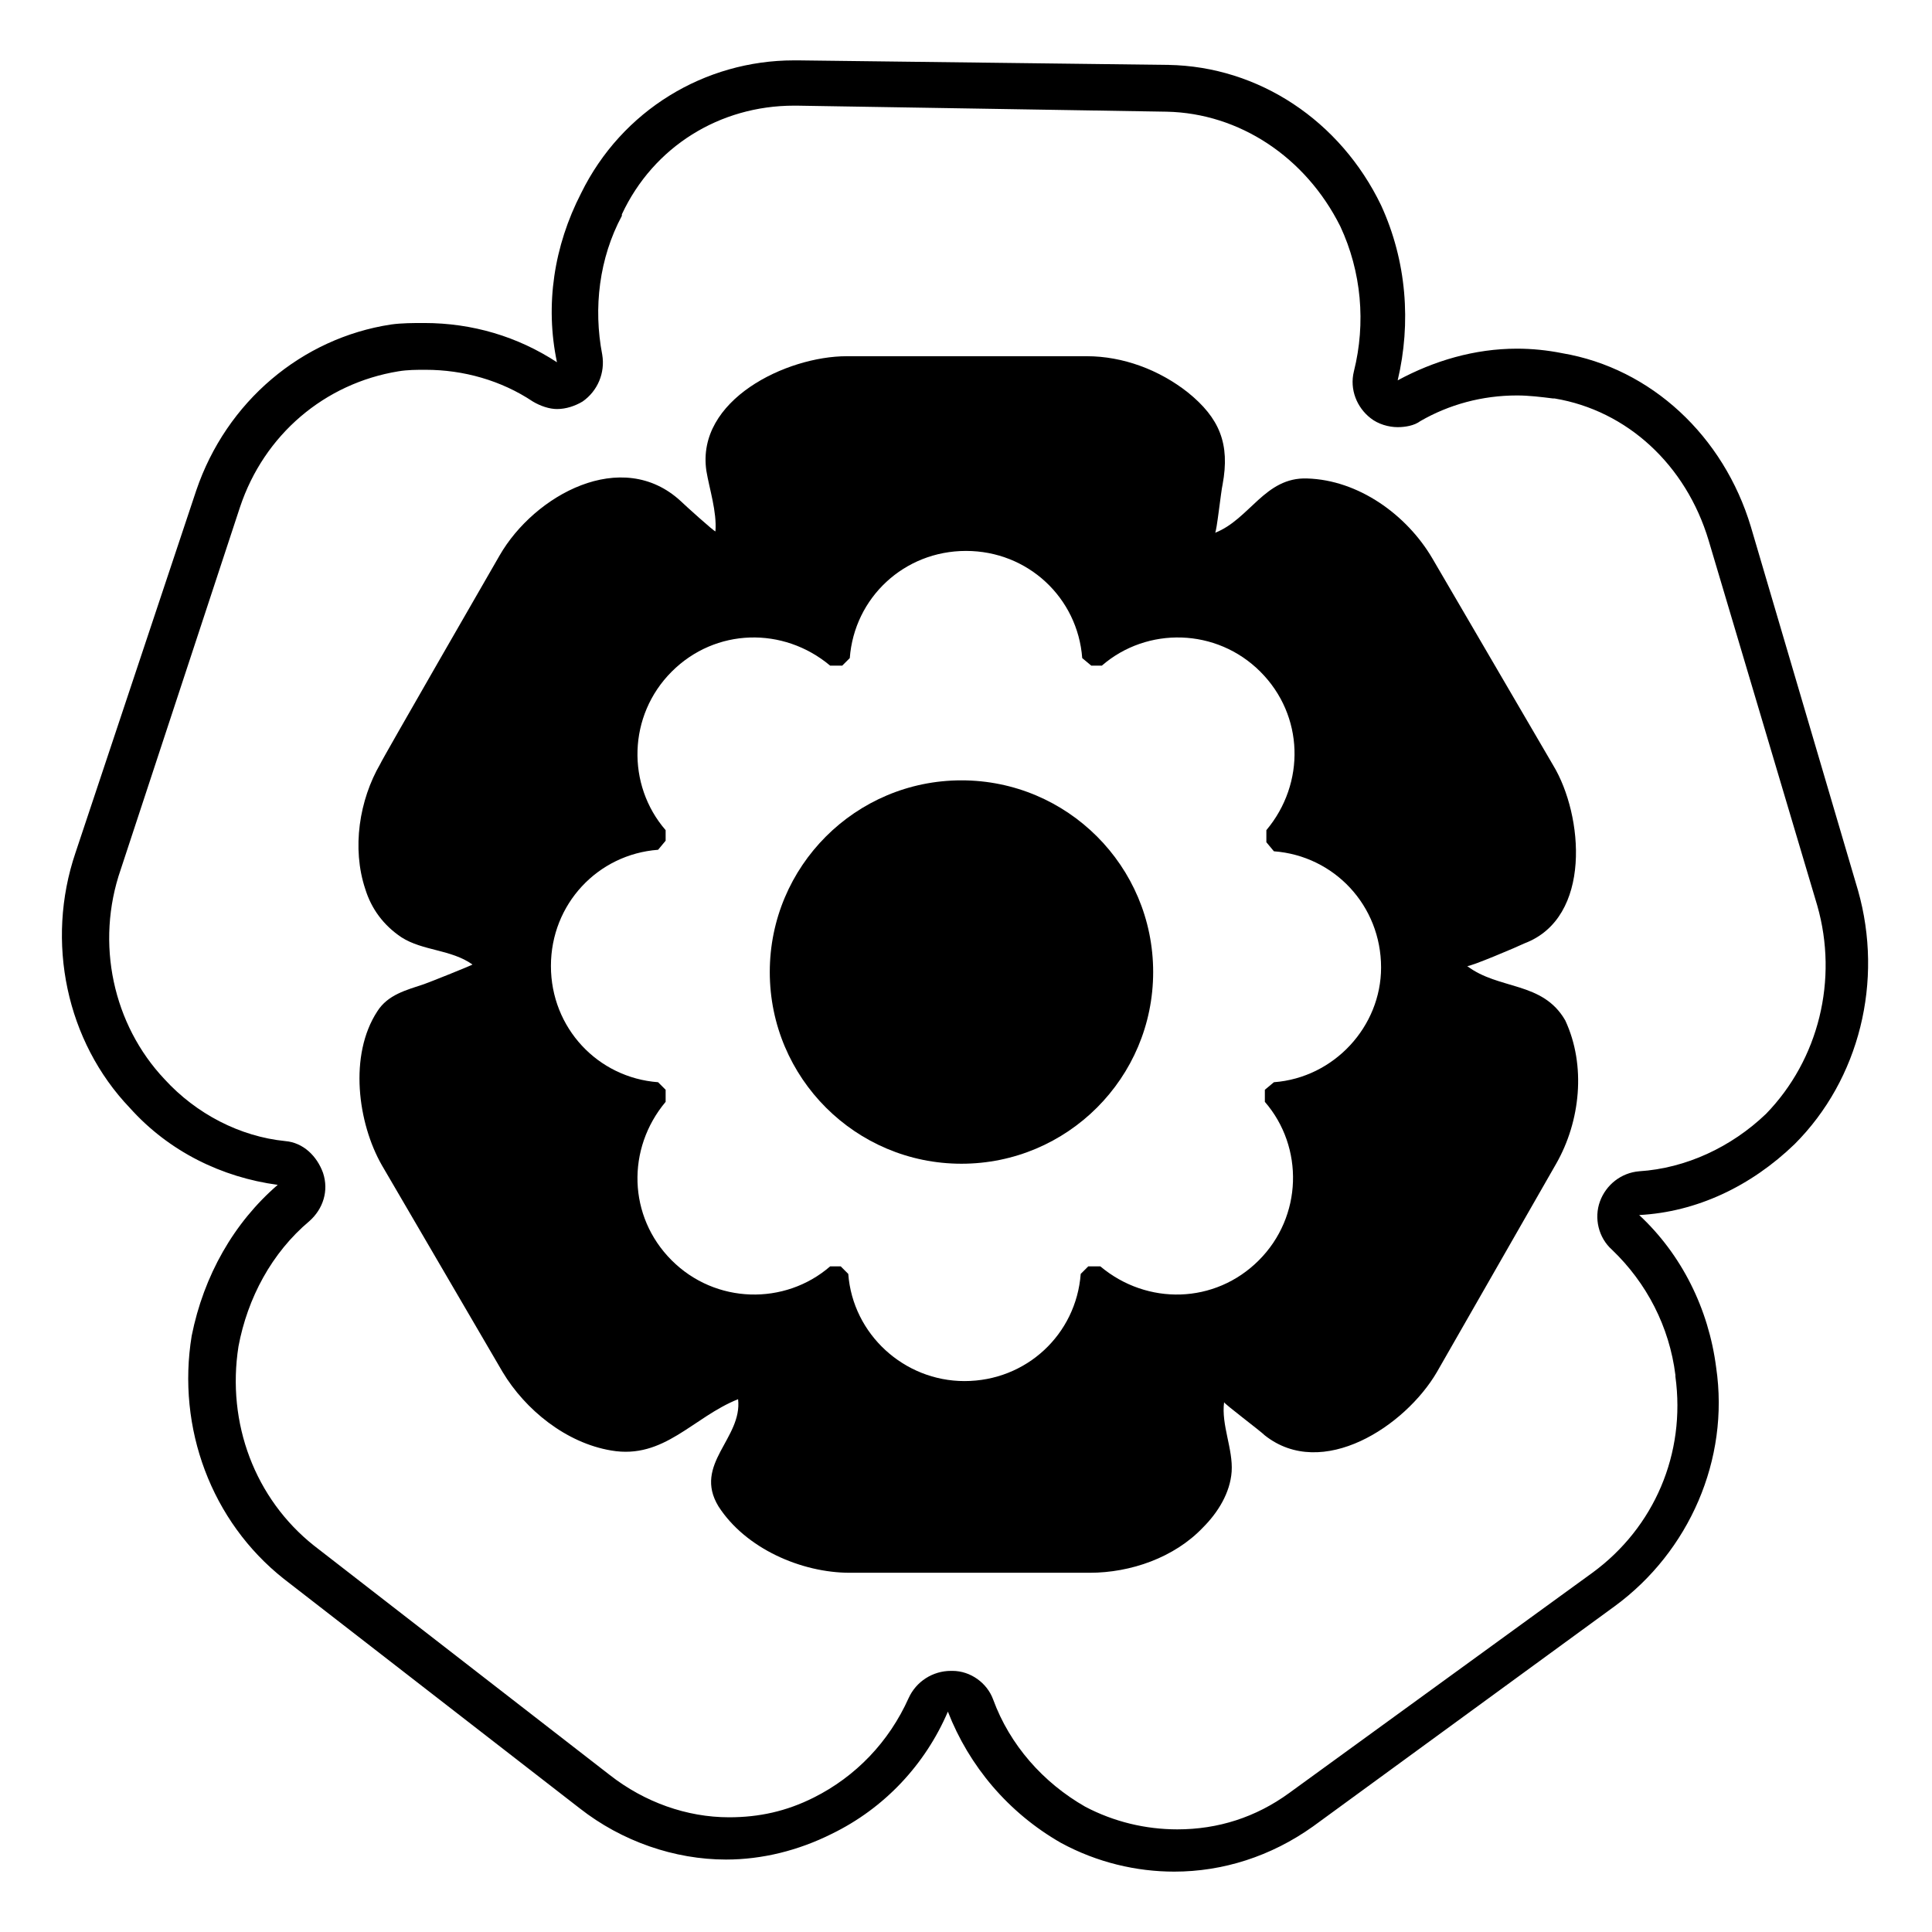
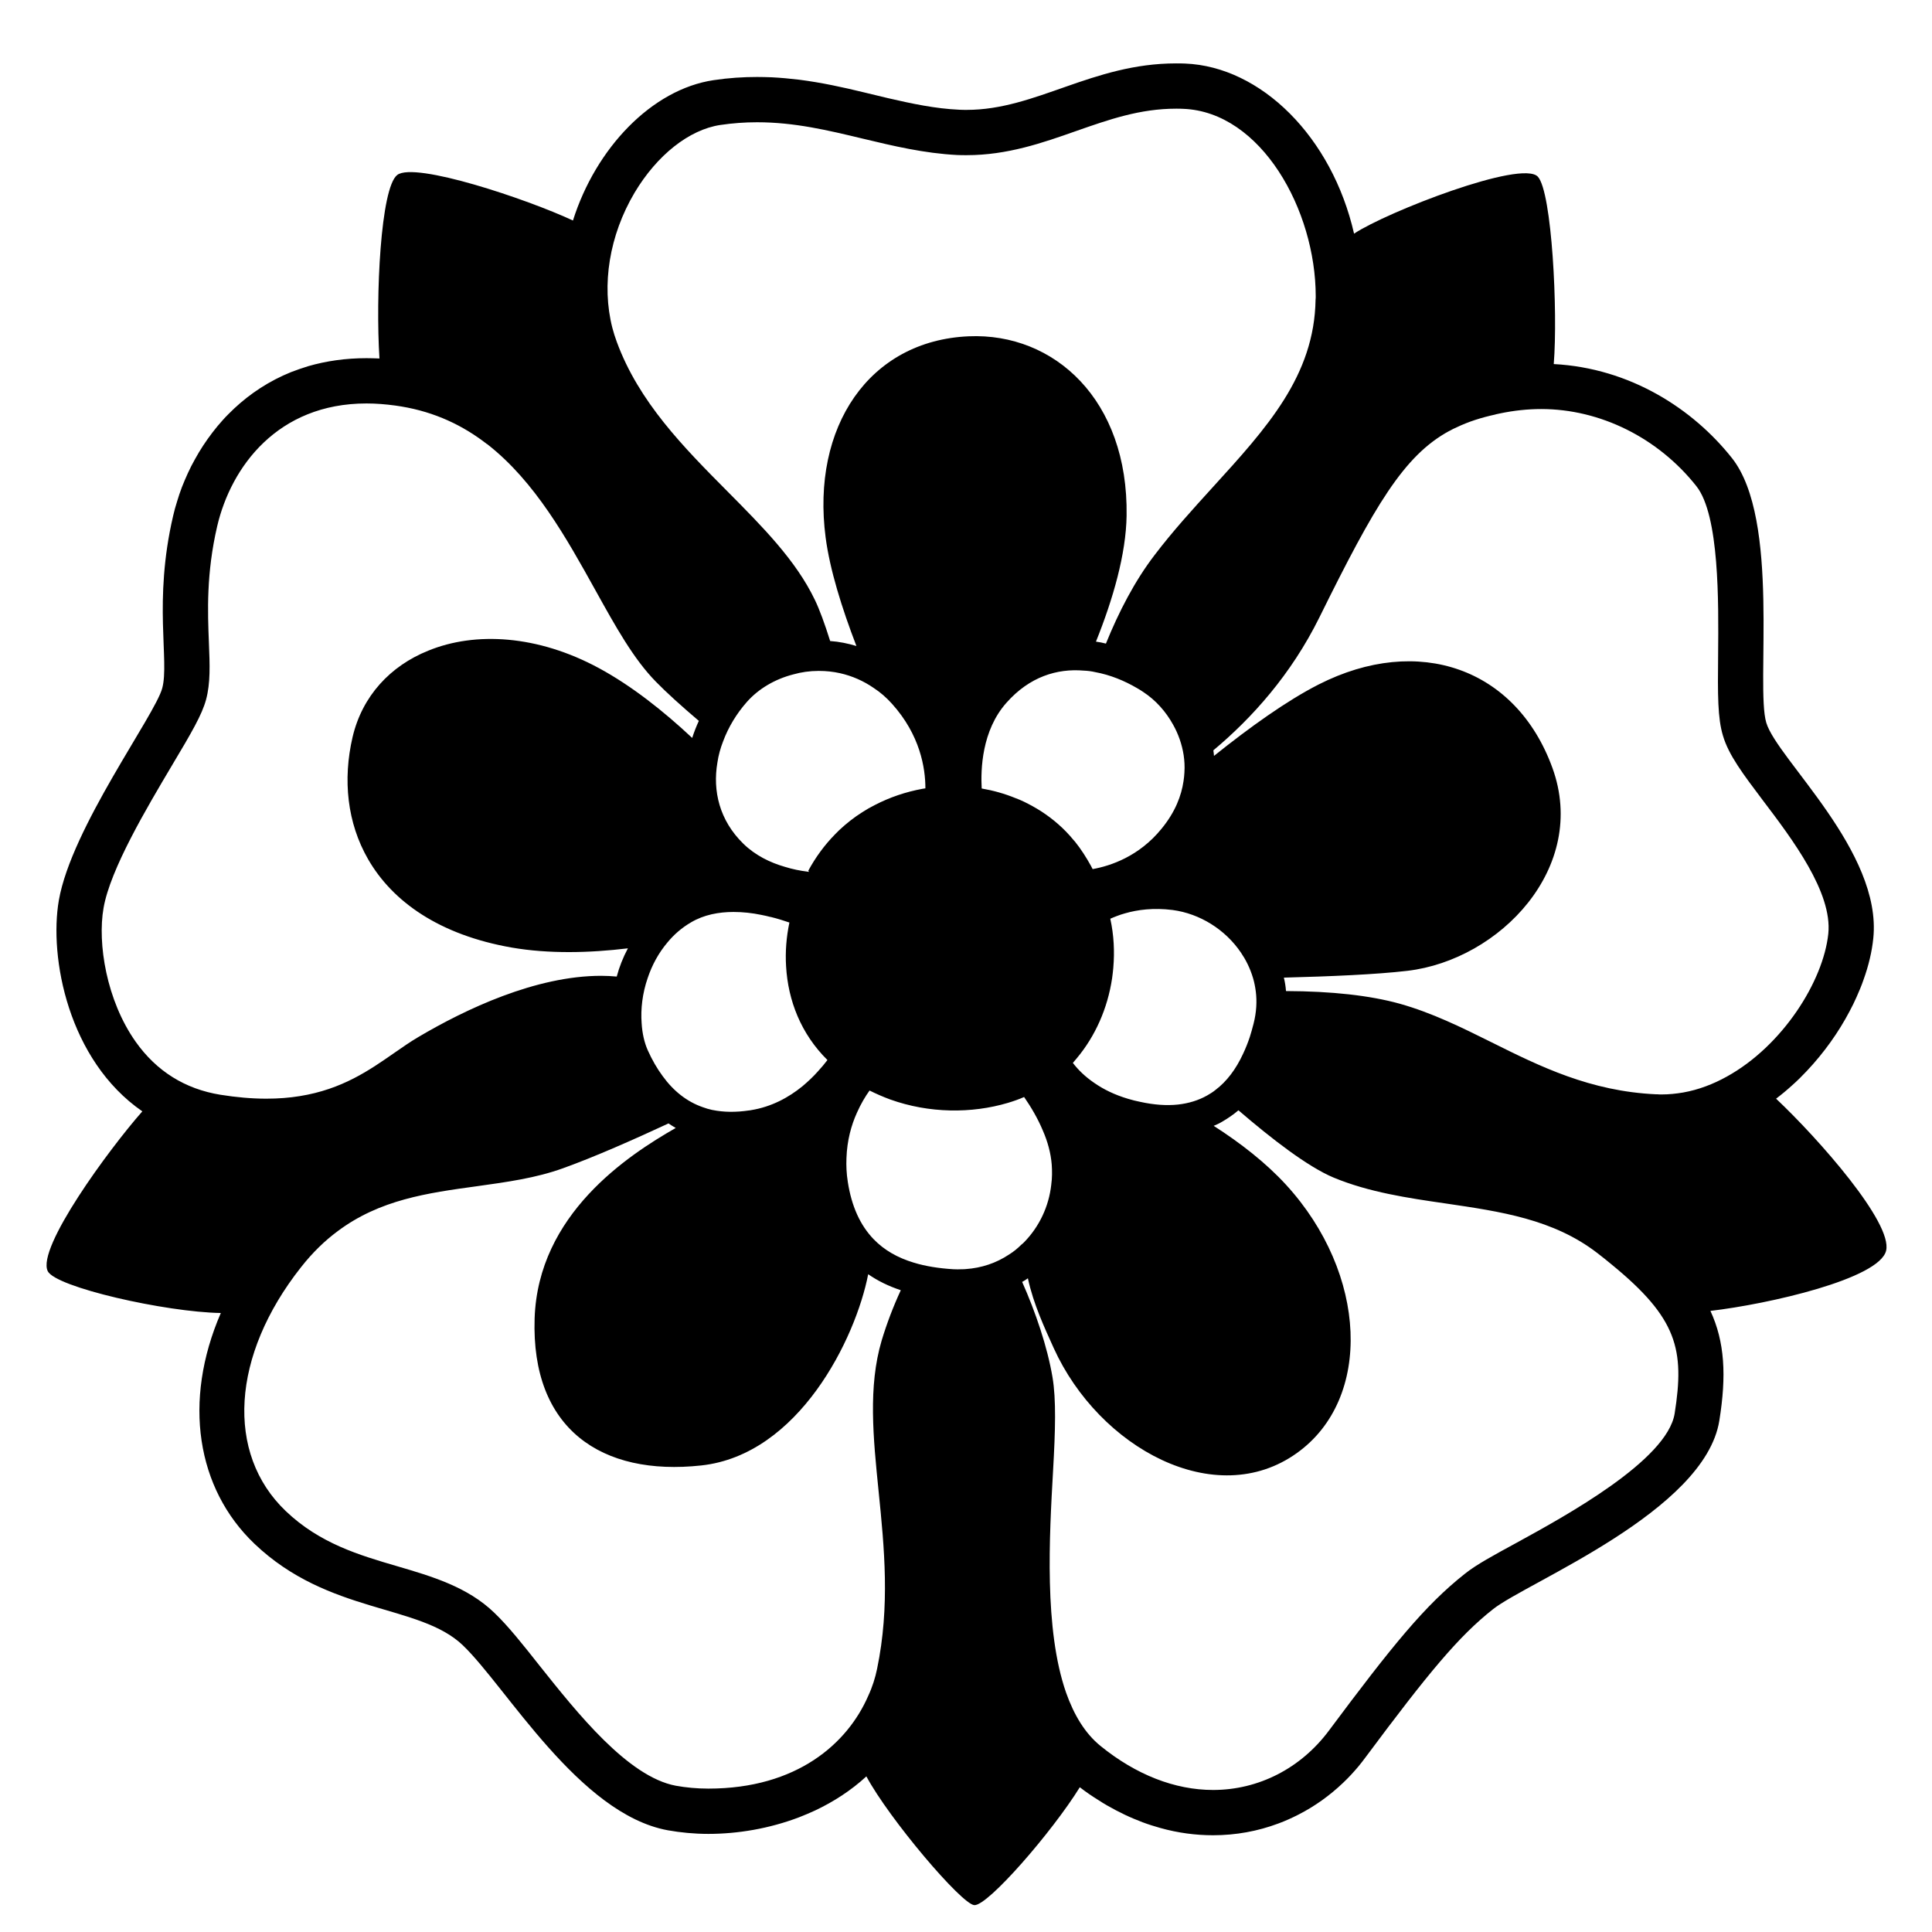
<svg xmlns="http://www.w3.org/2000/svg" viewBox="0 0 128 128">
-   <g>
-     <path d="M123.1,59L116,34.9c-1.8-6-6.6-10.5-12.5-11.5c-1-0.2-2-0.3-3-0.3c-2.8,0-5.5,0.8-7.9,2.1c0.9-3.8,0.6-7.9-1.1-11.6 C88.8,8,83.4,4.4,77.4,4.3L52.9,4h-0.3c-5.9,0-11.4,3.3-14.1,8.8c-1.8,3.5-2.4,7.4-1.6,11.2c-2.6-1.7-5.6-2.6-8.8-2.6 c-0.7,0-1.5,0-2.2,0.1C20,22.4,15,26.6,13,32.5l-8,24C3,62.4,4.4,69,8.6,73.4c2.6,2.9,6.1,4.6,9.8,5.1c-2.9,2.5-4.9,6-5.7,10 c-1,6.1,1.3,12.3,6.1,16.1l19.6,15.2c2.8,2.2,6.3,3.4,9.7,3.4c2.4,0,4.8-0.6,7-1.7c3.5-1.7,6.2-4.6,7.7-8.1c1.4,3.6,4,6.7,7.5,8.7 c2.4,1.3,5,1.9,7.5,1.9c3.2,0,6.4-1,9.2-3l20-14.6c4.9-3.6,7.6-9.7,6.7-15.8c-0.5-3.9-2.3-7.5-5.1-10.1c3.8-0.2,7.4-1.9,10.3-4.7 C123.2,71.5,124.8,65,123.1,59z M108.6,77.6c-1.2,0.1-2.2,0.9-2.6,2c-0.4,1.1-0.1,2.4,0.8,3.2c2.3,2.2,3.8,5.1,4.2,8.3 c0,0,0,0,0,0.1c0.7,5.1-1.4,10-5.5,13l-20.1,14.6c-2.2,1.6-4.7,2.4-7.4,2.4c-2.1,0-4.2-0.5-6.1-1.5c-2.8-1.6-5-4.1-6.1-7.1 c-0.4-1.1-1.5-1.9-2.7-1.9H63c-1.2,0-2.3,0.7-2.8,1.8c-1.3,2.9-3.5,5.2-6.3,6.6c-1.8,0.9-3.6,1.3-5.6,1.3c-2.8,0-5.6-1-7.9-2.8 l-19.6-15.2c-3.9-3.1-5.8-8.1-5-13.2c0.6-3.2,2.2-6.2,4.7-8.3c0.9-0.8,1.3-2,0.9-3.2c-0.4-1.1-1.3-2-2.5-2.1c-3-0.3-5.9-1.8-8-4.1 c-3.4-3.6-4.6-9-2.9-13.9l7.9-24c1.6-4.8,5.6-8.2,10.5-9c0.6-0.1,1.2-0.1,1.8-0.1c2.5,0,5,0.7,7.1,2.1c0.5,0.3,1.1,0.5,1.6,0.5 c0.6,0,1.2-0.2,1.7-0.5c1-0.7,1.5-1.9,1.3-3.1c-0.6-3.1-0.2-6.4,1.3-9.2c0,0,0,0,0-0.1C43.3,9.7,47.7,7,52.6,7h0.2l24.5,0.4 c4.8,0.1,9.2,3,11.5,7.6c1.4,3,1.7,6.4,0.9,9.6c-0.3,1.2,0.2,2.4,1.1,3.1c0.5,0.4,1.2,0.6,1.8,0.6c0.5,0,1.1-0.1,1.5-0.4 c1.9-1.1,4.1-1.7,6.4-1.7c0.8,0,1.6,0.1,2.4,0.2c0,0,0,0,0.1,0c4.8,0.8,8.7,4.4,10.2,9.4l7.2,24.2c1.4,4.9,0.1,10.2-3.4,13.8 C114.7,76,111.7,77.4,108.6,77.6z" />
-     <path d="M97.2,64c0.1,0.1,3.4-1.3,3.8-1.5c4.5-1.7,3.9-8.5,1.9-11.8l-8-13.7c-1.7-2.9-4.9-5.2-8.3-5.3c-2.8-0.1-3.8,2.7-6.1,3.6 c0.1,0,0.4-2.8,0.5-3.2c0.5-2.7-0.2-4.4-2.3-6.1c-1.9-1.5-4.3-2.4-6.7-2.4c0,0-15.8,0-15.9,0c-4,0-10,2.9-9.3,7.6 c0.2,1.2,0.7,2.7,0.6,4c0,0.1-2.1-1.8-2.3-2c-3.9-3.6-9.7-0.4-12,3.6c0,0-7.9,13.7-7.9,13.8c-1.4,2.4-1.9,5.6-1,8.3 c0.4,1.3,1.2,2.4,2.4,3.2c1.4,0.9,3.3,0.8,4.7,1.8c0.1,0-2.9,1.2-3.2,1.3c-1.2,0.4-2.4,0.7-3.1,1.8c-1.9,2.9-1.3,7.4,0.3,10.2 l8,13.7c1.5,2.5,4.2,4.7,7.2,5.2c3.5,0.6,5.4-2.2,8.4-3.4c0.3,2.6-3,4.3-1.3,7.1c1.8,2.8,5.5,4.4,8.7,4.4c0,0,15.8,0,15.9,0 c2.7,0,5.6-1,7.5-3c1-1,1.8-2.3,1.9-3.7c0.1-1.5-0.7-3.1-0.5-4.6c0,0.1,2.4,1.9,2.7,2.2c3.8,3,9.3-0.6,11.4-4.2l7.9-13.8 c1.6-2.8,2-6.5,0.6-9.5C102.2,65,99.3,65.6,97.2,64z M84.4,71.7l-0.6,0.5V73c2.6,3,2.5,7.6-0.4,10.5c-2.9,2.9-7.4,3-10.5,0.4h-0.8 l-0.5,0.5c-0.3,4-3.6,7.1-7.7,7.1c-4,0-7.4-3.1-7.7-7.1l-0.5-0.5H55c-3,2.6-7.6,2.5-10.5-0.4s-3-7.4-0.4-10.5v-0.8l-0.5-0.5 c-4-0.3-7.1-3.6-7.1-7.7c0-4.1,3.1-7.4,7.1-7.7l0.5-0.6V55c-2.6-3-2.5-7.6,0.4-10.5s7.4-3,10.5-0.4h0.8l0.5-0.5 c0.3-4,3.6-7.1,7.7-7.1c4.1,0,7.4,3.1,7.7,7.1l0.6,0.5H73c3-2.6,7.6-2.5,10.5,0.4s3,7.4,0.4,10.5v0.8l0.5,0.6 c4,0.3,7.1,3.6,7.1,7.7C91.5,68,88.4,71.4,84.4,71.7z" />
-     <circle cx="63.7" cy="64.4" r="12.7" />
-   </g>
+   <path d="M117.67,72.79c0.37-0.28,0.73-0.58,1.07-0.89c0.34-0.3,0.66-0.62,0.97-0.95c1.14-1.21,2.1-2.56,2.83-3.95 c0.17-0.31,0.32-0.63,0.46-0.94c0.17-0.38,0.33-0.76,0.46-1.14c0.34-0.94,0.56-1.87,0.65-2.75c0.6-5.76-6.37-11.88-7.09-14.29 c-0.72-2.41,0.96-13.46-2.28-17.54c-2.57-3.24-6.72-5.95-11.8-6.22c0.28-3.46-0.12-11.39-1.05-12.41 c-1.05-1.16-10.03,2.34-12.18,3.77c-1.46-6.4-6.16-11.07-11.2-11.27c-0.2-0.01-0.4-0.01-0.59-0.01c-5.55,0-9.28,3.08-13.87,3.08 c-0.16,0-0.33,0-0.49-0.01c-1.58-0.07-3.14-0.4-4.74-0.77c-0.54-0.13-1.08-0.26-1.62-0.39c-1.36-0.33-2.77-0.64-4.26-0.83 c-0.6-0.07-1.21-0.13-1.83-0.16C50.8,5.11,50.48,5.1,50.16,5.1c-0.92,0-1.88,0.06-2.88,0.21c-4.1,0.61-7.81,4.51-9.32,9.3 c-3.04-1.42-10.47-3.91-11.64-3.02c-1.11,0.85-1.44,8.07-1.18,12.16c-0.29-0.01-0.58-0.02-0.86-0.02c-1.4,0-2.68,0.19-3.86,0.53 c-0.39,0.12-0.76,0.25-1.13,0.39c-1.46,0.59-2.71,1.42-3.77,2.41c-0.26,0.25-0.52,0.5-0.76,0.77c-0.48,0.53-0.91,1.1-1.3,1.69 c-0.19,0.29-0.37,0.59-0.54,0.9c-0.17,0.3-0.33,0.61-0.47,0.92s-0.28,0.63-0.4,0.94c-0.12,0.32-0.23,0.64-0.32,0.95 c-0.1,0.32-0.19,0.63-0.26,0.95c-1.32,5.65-0.24,9.61-0.72,11.41c-0.48,1.8-6.01,9.25-6.85,14.05c-0.66,3.79,0.62,10.6,5.53,13.99 c-2.23,2.53-7,9.04-6.27,10.58c0.5,1.07,7.8,2.72,11.47,2.78c-2.53,5.84-1.61,11.63,2.23,15.29c4.92,4.69,10.93,3.96,13.81,6.73 c2.88,2.76,7.69,11.17,13.57,12.25c0.84,0.15,1.75,0.24,2.69,0.24c1.95,0,4.04-0.35,6.01-1.1c0.36-0.14,0.71-0.29,1.06-0.45 c1.23-0.58,2.39-1.33,3.4-2.26c1.5,2.8,6.3,8.47,7.15,8.53c0.9,0.06,5.17-4.87,6.99-7.81c0.4,0.31,0.81,0.59,1.23,0.85 c0.38,0.25,0.77,0.47,1.17,0.68c0.19,0.1,0.39,0.2,0.58,0.29c0.4,0.19,0.79,0.35,1.18,0.5c0.4,0.15,0.79,0.27,1.18,0.38 c1.18,0.33,2.35,0.48,3.49,0.48c1.51,0,2.97-0.27,4.33-0.78c0.46-0.17,0.9-0.37,1.33-0.59c1.08-0.55,2.08-1.27,2.96-2.11 c0.36-0.34,0.69-0.7,1.01-1.08c0.16-0.19,0.31-0.39,0.46-0.59c4.2-5.64,6.18-8.03,8.46-9.83c2.28-1.8,14.03-6.48,14.99-12.49 c0.48-2.98,0.36-5.22-0.59-7.27c3.85-0.45,11.19-2.12,11.64-3.99C125.4,81.02,120.51,75.47,117.67,72.79z M42.04,12.77 c1.49-2.5,3.62-4.18,5.68-4.49c0.82-0.12,1.61-0.18,2.44-0.18c2.48,0,4.69,0.53,7.02,1.09c2,0.48,4.06,0.97,6.24,1.08 c0.21,0.01,0.42,0.01,0.63,0.01c2.69,0,5.01-0.81,7.25-1.6c2.17-0.76,4.22-1.48,6.62-1.48c0.15,0,0.31,0,0.47,0.01 c5.17,0.2,8.78,6.71,8.78,12.42c0,0.07,0,0.15-0.01,0.22c-0.08,5.04-3.21,8.48-6.83,12.45c-1.3,1.43-2.64,2.9-3.84,4.48 c-1.31,1.71-2.37,3.76-3.22,5.86c-0.22-0.06-0.44-0.1-0.66-0.13c1.14-2.84,1.99-5.8,2.03-8.34c0.12-7.69-4.8-12.13-10.45-11.89 c-6.61,0.28-10.45,6.01-9.49,13.33c0.28,2.13,1.07,4.67,2.04,7.19c-0.57-0.17-1.14-0.29-1.74-0.33c-0.36-1.15-0.71-2.1-1.01-2.72 c-1.26-2.63-3.47-4.85-5.8-7.2c-2.89-2.91-5.87-5.92-7.33-9.91c-0.11-0.3-0.21-0.61-0.29-0.92C39.84,18.87,40.37,15.59,42.04,12.77z M78.47,51.19c-0.01,0.19-0.03,0.38-0.06,0.57c-0.14,0.95-0.54,2.03-1.45,3.14c-1.49,1.84-3.39,2.47-4.57,2.68 c-0.04-0.08-0.08-0.15-0.12-0.23c-0.15-0.27-0.31-0.54-0.48-0.8c-0.18-0.28-0.37-0.54-0.57-0.79c-0.03-0.04-0.06-0.07-0.09-0.1 c-0.62-0.76-1.35-1.39-2.15-1.91c-0.36-0.23-0.74-0.44-1.13-0.63c-0.19-0.09-0.39-0.18-0.59-0.25c-0.71-0.29-1.46-0.5-2.22-0.63 c-0.07-1.25,0-3.84,1.64-5.68c1.53-1.73,3.36-2.28,5.12-2.13c0.25,0.01,0.51,0.04,0.76,0.1c0.99,0.18,1.94,0.57,2.79,1.07 c0.14,0.08,0.27,0.16,0.4,0.25c0.82,0.54,1.49,1.29,1.97,2.16c0.35,0.62,0.59,1.31,0.7,2.02C78.47,50.37,78.5,50.76,78.47,51.19z M71.95,57.65c-0.01,0.01-0.01,0.01-0.01,0.01l-0.01-0.01C71.93,57.65,71.94,57.65,71.95,57.65z M71.35,70.1 c1.21-1.45,2.03-3.28,2.33-5.29c0.03-0.23,0.06-0.46,0.08-0.7V64.1c0.09-1.05,0.04-2.14-0.2-3.23c0.01,0,0.02-0.01,0.04-0.02 c0.13-0.06,0.27-0.11,0.42-0.17c0.16-0.06,0.33-0.12,0.52-0.17c0.83-0.24,1.89-0.38,3.15-0.22c1.8,0.24,3.49,1.29,4.53,2.83 c0.3,0.44,0.6,1.01,0.8,1.69c0.08,0.27,0.14,0.57,0.18,0.88c0.08,0.64,0.05,1.36-0.15,2.14c-0.08,0.31-0.16,0.6-0.25,0.88 c-0.13,0.39-0.28,0.76-0.44,1.1c-0.48,1.04-1.09,1.84-1.83,2.4c-0.17,0.14-0.35,0.25-0.54,0.36c-0.58,0.33-1.23,0.53-1.95,0.61 c-0.76,0.08-1.59,0.02-2.5-0.18c-0.26-0.05-0.53-0.12-0.8-0.2c-0.91-0.27-1.65-0.64-2.25-1.06c-0.6-0.41-1.06-0.86-1.41-1.32 C71.17,70.32,71.26,70.21,71.35,70.1z M54.82,70.23c-0.19,0.25-0.4,0.5-0.63,0.75c-0.3,0.34-0.65,0.67-1.03,0.99 c-0.91,0.74-2.04,1.36-3.4,1.58c-0.05,0.01-0.09,0.02-0.14,0.02c-0.87,0.13-1.67,0.12-2.41-0.03H47.2 c-0.23-0.05-0.44-0.11-0.65-0.19c-1.03-0.36-1.92-1.05-2.65-2.06c-0.37-0.5-0.7-1.07-0.99-1.72c-0.22-0.5-0.36-1.11-0.4-1.78 c-0.07-0.93,0.05-1.98,0.4-2.99c0.28-0.84,0.71-1.65,1.31-2.36c0.42-0.51,0.94-0.97,1.56-1.33c0.86-0.51,1.85-0.69,2.82-0.69 c0.62,0,1.24,0.07,1.82,0.19c0.22,0.04,0.42,0.09,0.62,0.14h0.02c0.46,0.11,0.88,0.25,1.24,0.37c-0.2,0.95-0.28,1.93-0.22,2.9 C52.21,66.28,53.06,68.49,54.82,70.23z M53.6,57.76c-0.03,0-0.06,0-0.09-0.01c-0.49-0.06-1-0.16-1.51-0.32 c-0.98-0.28-1.96-0.76-2.75-1.53c-1.59-1.55-2.04-3.51-1.72-5.38c0.07-0.48,0.2-0.95,0.38-1.41c0.35-0.94,0.89-1.83,1.56-2.59 c0.78-0.89,1.88-1.53,3.09-1.84c0.53-0.15,1.09-0.23,1.66-0.23h0.05c0.47,0,0.93,0.05,1.38,0.15c0.8,0.18,1.56,0.51,2.25,0.99 c0.43,0.28,0.83,0.63,1.19,1.03c1.87,2.07,2.22,4.26,2.22,5.61c-0.07,0.01-0.13,0.02-0.19,0.03c-1.1,0.2-2.17,0.56-3.17,1.08 c-0.28,0.14-0.56,0.3-0.82,0.47c-0.54,0.34-1.05,0.74-1.53,1.19c-0.09,0.09-0.18,0.18-0.27,0.27c-0.7,0.71-1.3,1.53-1.78,2.42 C53.57,57.72,53.59,57.74,53.6,57.76z M14.6,72.53c-2.34-0.38-4.23-1.56-5.61-3.51c-1.94-2.74-2.54-6.53-2.13-8.86 c0.44-2.57,2.89-6.68,4.51-9.41c1.35-2.26,2.01-3.4,2.28-4.39c0.3-1.11,0.25-2.29,0.19-3.79c-0.08-2.03-0.18-4.57,0.55-7.71 c0.92-3.93,4-8.13,9.89-8.13c0.62,0,1.26,0.05,1.92,0.14c0.13,0.02,0.26,0.04,0.39,0.06c2.23,0.37,4.09,1.26,5.67,2.49 c0.01,0,0.03,0.01,0.05,0.02v0.01c3.14,2.46,5.22,6.2,7.13,9.64c1.36,2.45,2.53,4.56,4.01,6.07c0.7,0.72,1.71,1.63,2.85,2.6 c-0.17,0.37-0.32,0.75-0.44,1.13c-1.9-1.78-4.01-3.45-6.17-4.62c-4.06-2.2-8.2-2.44-11.32-1.16c-2.51,1.01-4.37,3-5.01,5.72 c-0.66,2.83-0.36,5.69,1.03,8.1c1.62,2.81,4.72,5.01,9.52,5.85c2.44,0.42,5.12,0.36,7.69,0.05c-0.32,0.6-0.57,1.23-0.74,1.87 c-0.33-0.03-0.68-0.05-1.03-0.05c-4.34,0-8.99,2.21-12.12,4.06c-0.53,0.31-1.04,0.67-1.59,1.05c-1.64,1.14-3.45,2.41-6.26,2.86 c-0.67,0.11-1.41,0.17-2.22,0.17C16.68,72.79,15.66,72.7,14.6,72.53z M58.21,98.8c0.38,3.75,0.76,7.62-0.1,11.76 c-0.12,0.59-0.31,1.2-0.59,1.8c-1.36,3.13-4.7,6.14-10.59,6.14c-0.76,0-1.48-0.07-2.15-0.19c-3.18-0.59-6.55-4.84-9.02-7.94 c-1.12-1.42-2.09-2.64-3.01-3.52c-1.78-1.72-4.14-2.41-6.42-3.08c-2.53-0.74-5.15-1.51-7.4-3.66c-4-3.82-3.6-10.31,1.01-16.15 c0.77-0.98,1.58-1.76,2.43-2.39c2.79-2.09,5.94-2.53,9.23-2.98c2.01-0.28,3.9-0.54,5.7-1.19c2.09-0.75,4.73-1.92,6.99-2.97 c0.16,0.11,0.32,0.21,0.48,0.3c-3.2,1.83-9.12,5.72-9.35,12.62c-0.24,7.33,4.44,10.46,11.04,9.74c6.46-0.7,10.23-8.4,11.06-12.67 c0.63,0.44,1.35,0.79,2.16,1.06c-0.5,1.08-0.93,2.21-1.27,3.34C57.51,91.87,57.85,95.24,58.21,98.8z M66.86,83.11 c-0.85,0.57-1.84,0.9-2.88,0.97c-0.08,0.01-0.16,0.01-0.25,0.01c-0.19,0.01-0.38,0.01-0.57,0c-0.97-0.06-1.84-0.2-2.6-0.43 c-1.1-0.33-1.98-0.84-2.67-1.55c-0.9-0.93-1.47-2.19-1.72-3.8c-0.09-0.56-0.11-1.09-0.09-1.58c0.04-1.18,0.32-2.18,0.69-3 c0.26-0.59,0.56-1.09,0.84-1.48c0.44,0.22,0.9,0.42,1.36,0.59c2.59,0.93,5.41,0.94,7.8,0.23c0.37-0.11,0.74-0.24,1.08-0.39 c0.47,0.68,0.91,1.43,1.24,2.22c0.32,0.73,0.53,1.5,0.59,2.26c0.03,0.44,0.03,0.88-0.03,1.31v0.01c-0.16,1.45-0.79,2.78-1.79,3.81 c-0.06,0.06-0.12,0.12-0.19,0.17C67.42,82.71,67.15,82.93,66.86,83.11z M110.95,93.65c-0.5,3.1-7.22,6.78-10.45,8.55 c-1.56,0.85-2.69,1.46-3.44,2.06c-2.65,2.09-4.82,4.77-9.01,10.39c-1.86,2.5-4.66,3.94-7.68,3.94c-2.53,0-5.11-1.01-7.45-2.91 c-1.04-0.84-1.77-2.07-2.29-3.54c-1.46-4.19-1.11-10.3-0.86-14.73c0.15-2.63,0.21-4.7-0.04-6.17c-0.34-2.01-1.12-4.31-2.01-6.31 c0.13-0.07,0.26-0.15,0.38-0.24c0.37,1.72,1.11,3.29,1.71,4.62c3.01,6.63,10.72,10.82,16.11,6.96c5.04-3.6,4.68-11.89-0.72-17.78 c-1.33-1.45-3.01-2.76-4.79-3.9c0.2-0.08,0.39-0.17,0.57-0.28c0.38-0.22,0.74-0.47,1.07-0.75c2.21,1.9,4.59,3.74,6.31,4.46 c2.34,0.97,4.91,1.35,7.4,1.71c3.67,0.54,7.15,1.04,10.07,3.29c0.34,0.26,0.65,0.51,0.95,0.76 C111.13,87.34,111.62,89.41,110.95,93.65z M114.4,71.33c-0.9,0.5-1.87,0.87-2.88,1.05c-0.47,0.08-0.95,0.13-1.43,0.13 c-0.09,0-0.19,0-0.28-0.01h-0.09c-4.36-0.2-7.68-1.84-10.89-3.44c-2.03-1.01-3.96-1.96-6.09-2.56c-1.98-0.55-4.51-0.83-7.54-0.84 c-0.02-0.3-0.07-0.6-0.14-0.89c3.11-0.08,6.13-0.21,8.18-0.45c6.13-0.72,12.01-6.85,9.61-13.45c-2.4-6.6-8.88-8.88-15.49-5.52 c-2.12,1.08-4.57,2.84-6.93,4.73c-0.01-0.12-0.02-0.24-0.04-0.35c0-0.01,0-0.01,0-0.02c2.56-2.14,5.15-5.02,7.02-8.8 c3.66-7.41,5.59-10.72,8.61-12.36c0,0,0,0,0.01,0c0.15-0.09,0.32-0.17,0.48-0.24c0.77-0.37,1.61-0.64,2.57-0.85 c0.01-0.01,0.01-0.01,0.02-0.01c0.09-0.02,0.18-0.04,0.28-0.06c0.91-0.19,1.83-0.29,2.73-0.29c3.91,0,7.75,1.91,10.28,5.11 c1.53,1.93,1.47,7.69,1.44,11.13c-0.03,2.75-0.03,4.24,0.32,5.4c0.38,1.29,1.33,2.54,2.64,4.28c1.95,2.57,4.62,6.1,4.34,8.84 C120.8,65.01,118.1,69.29,114.4,71.33z" />
</svg>
